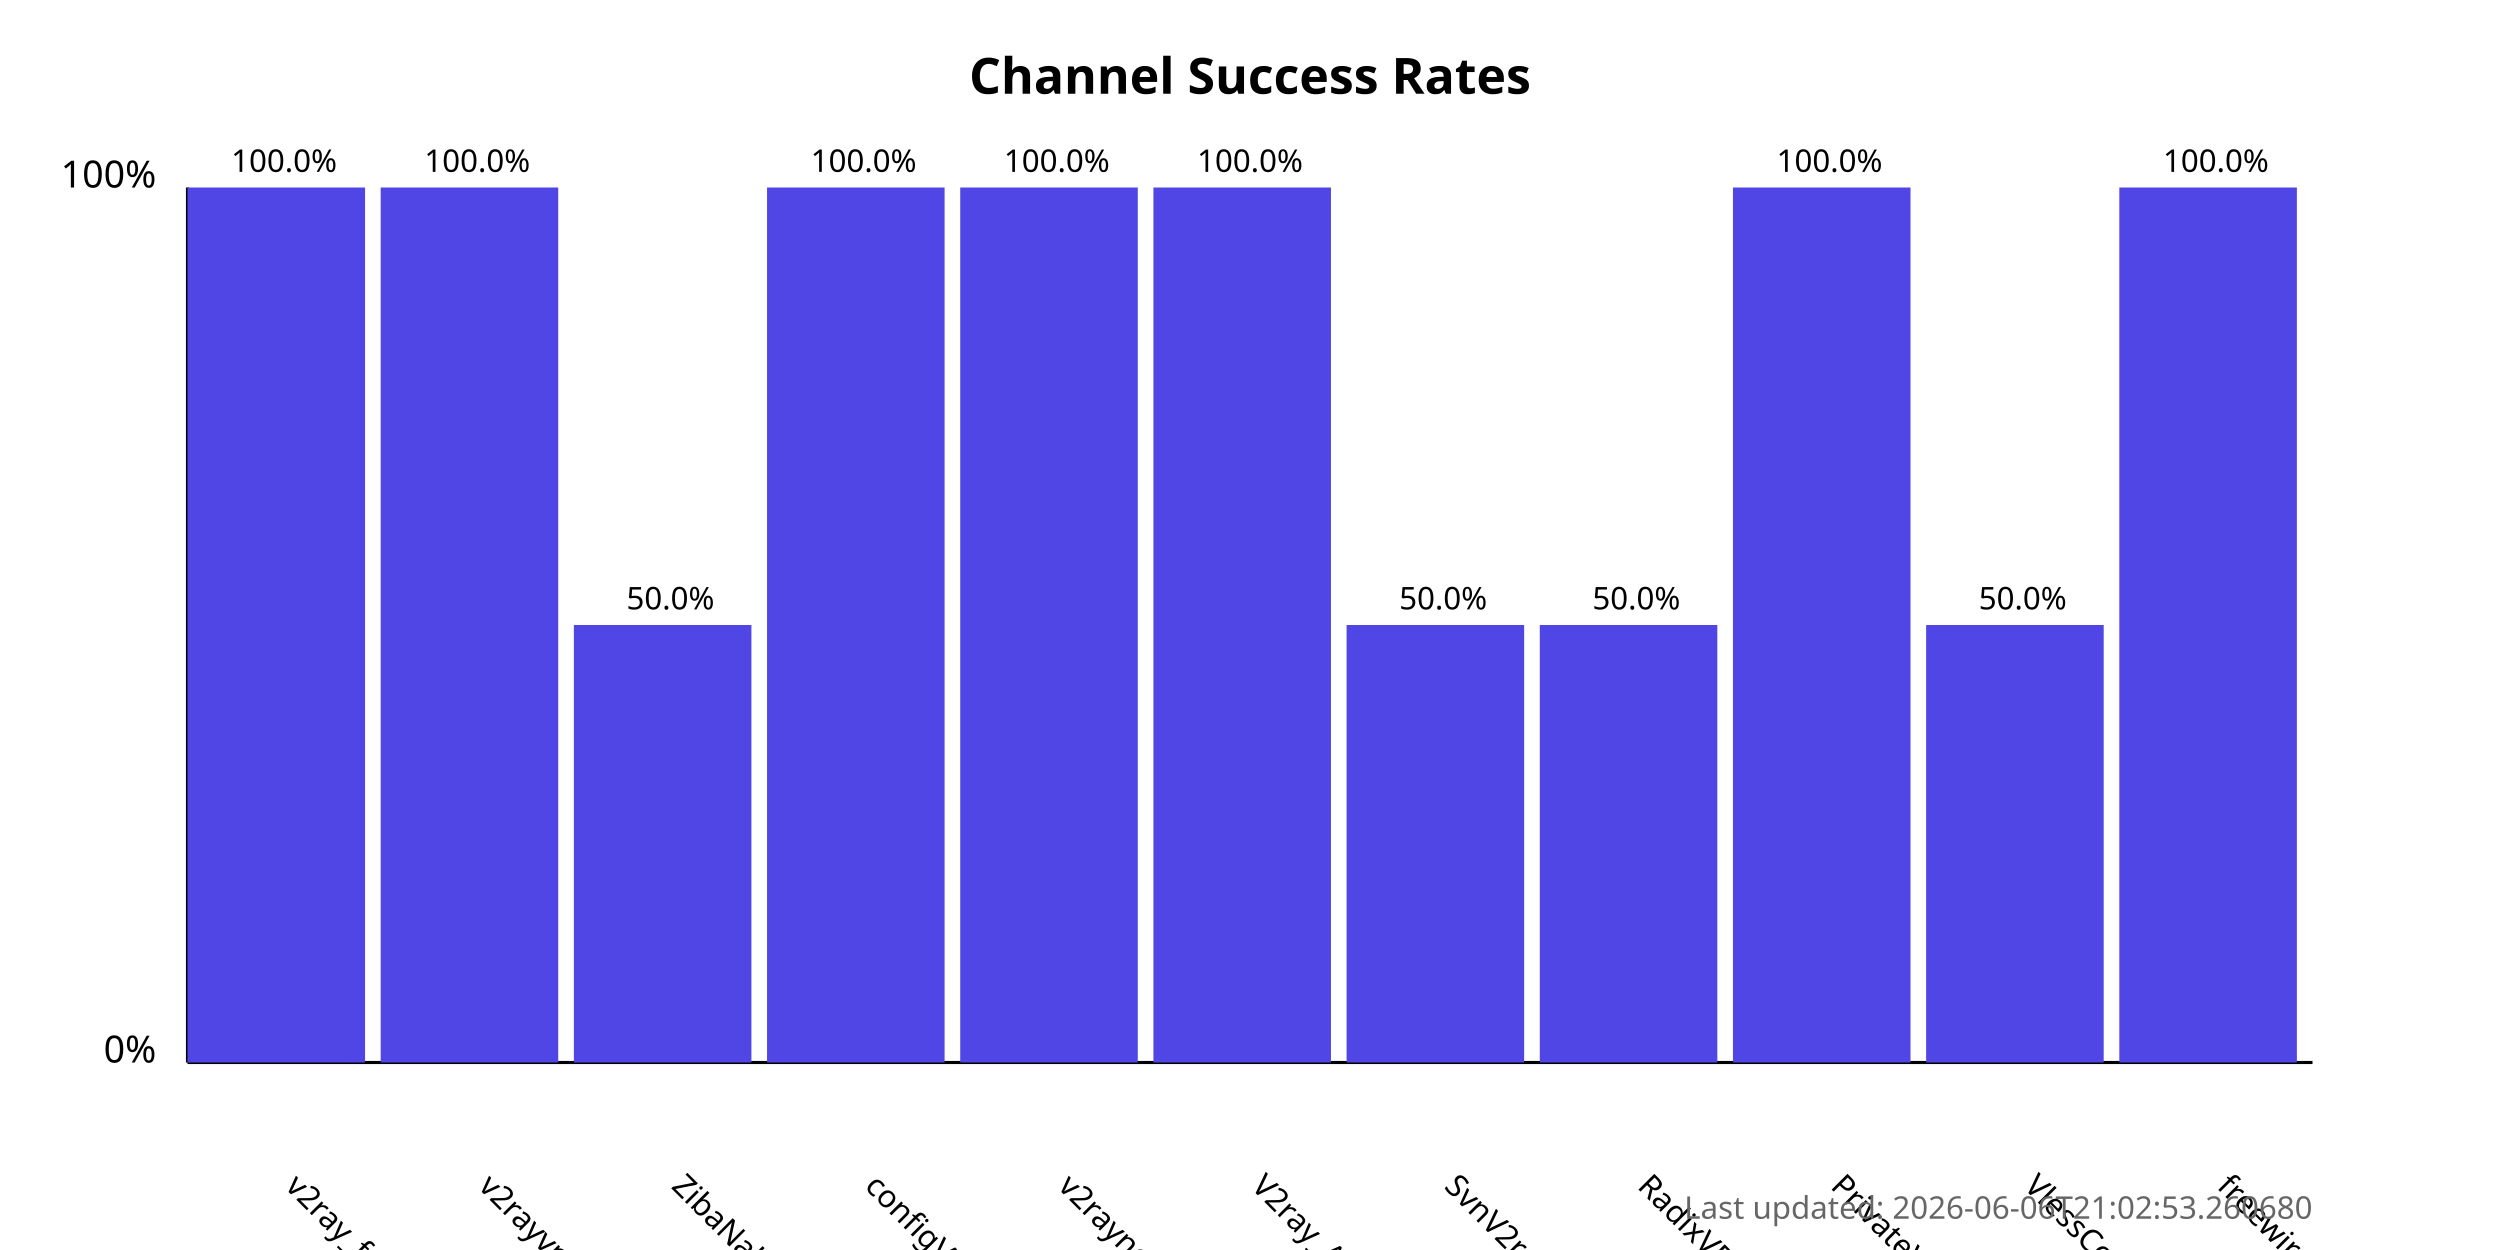
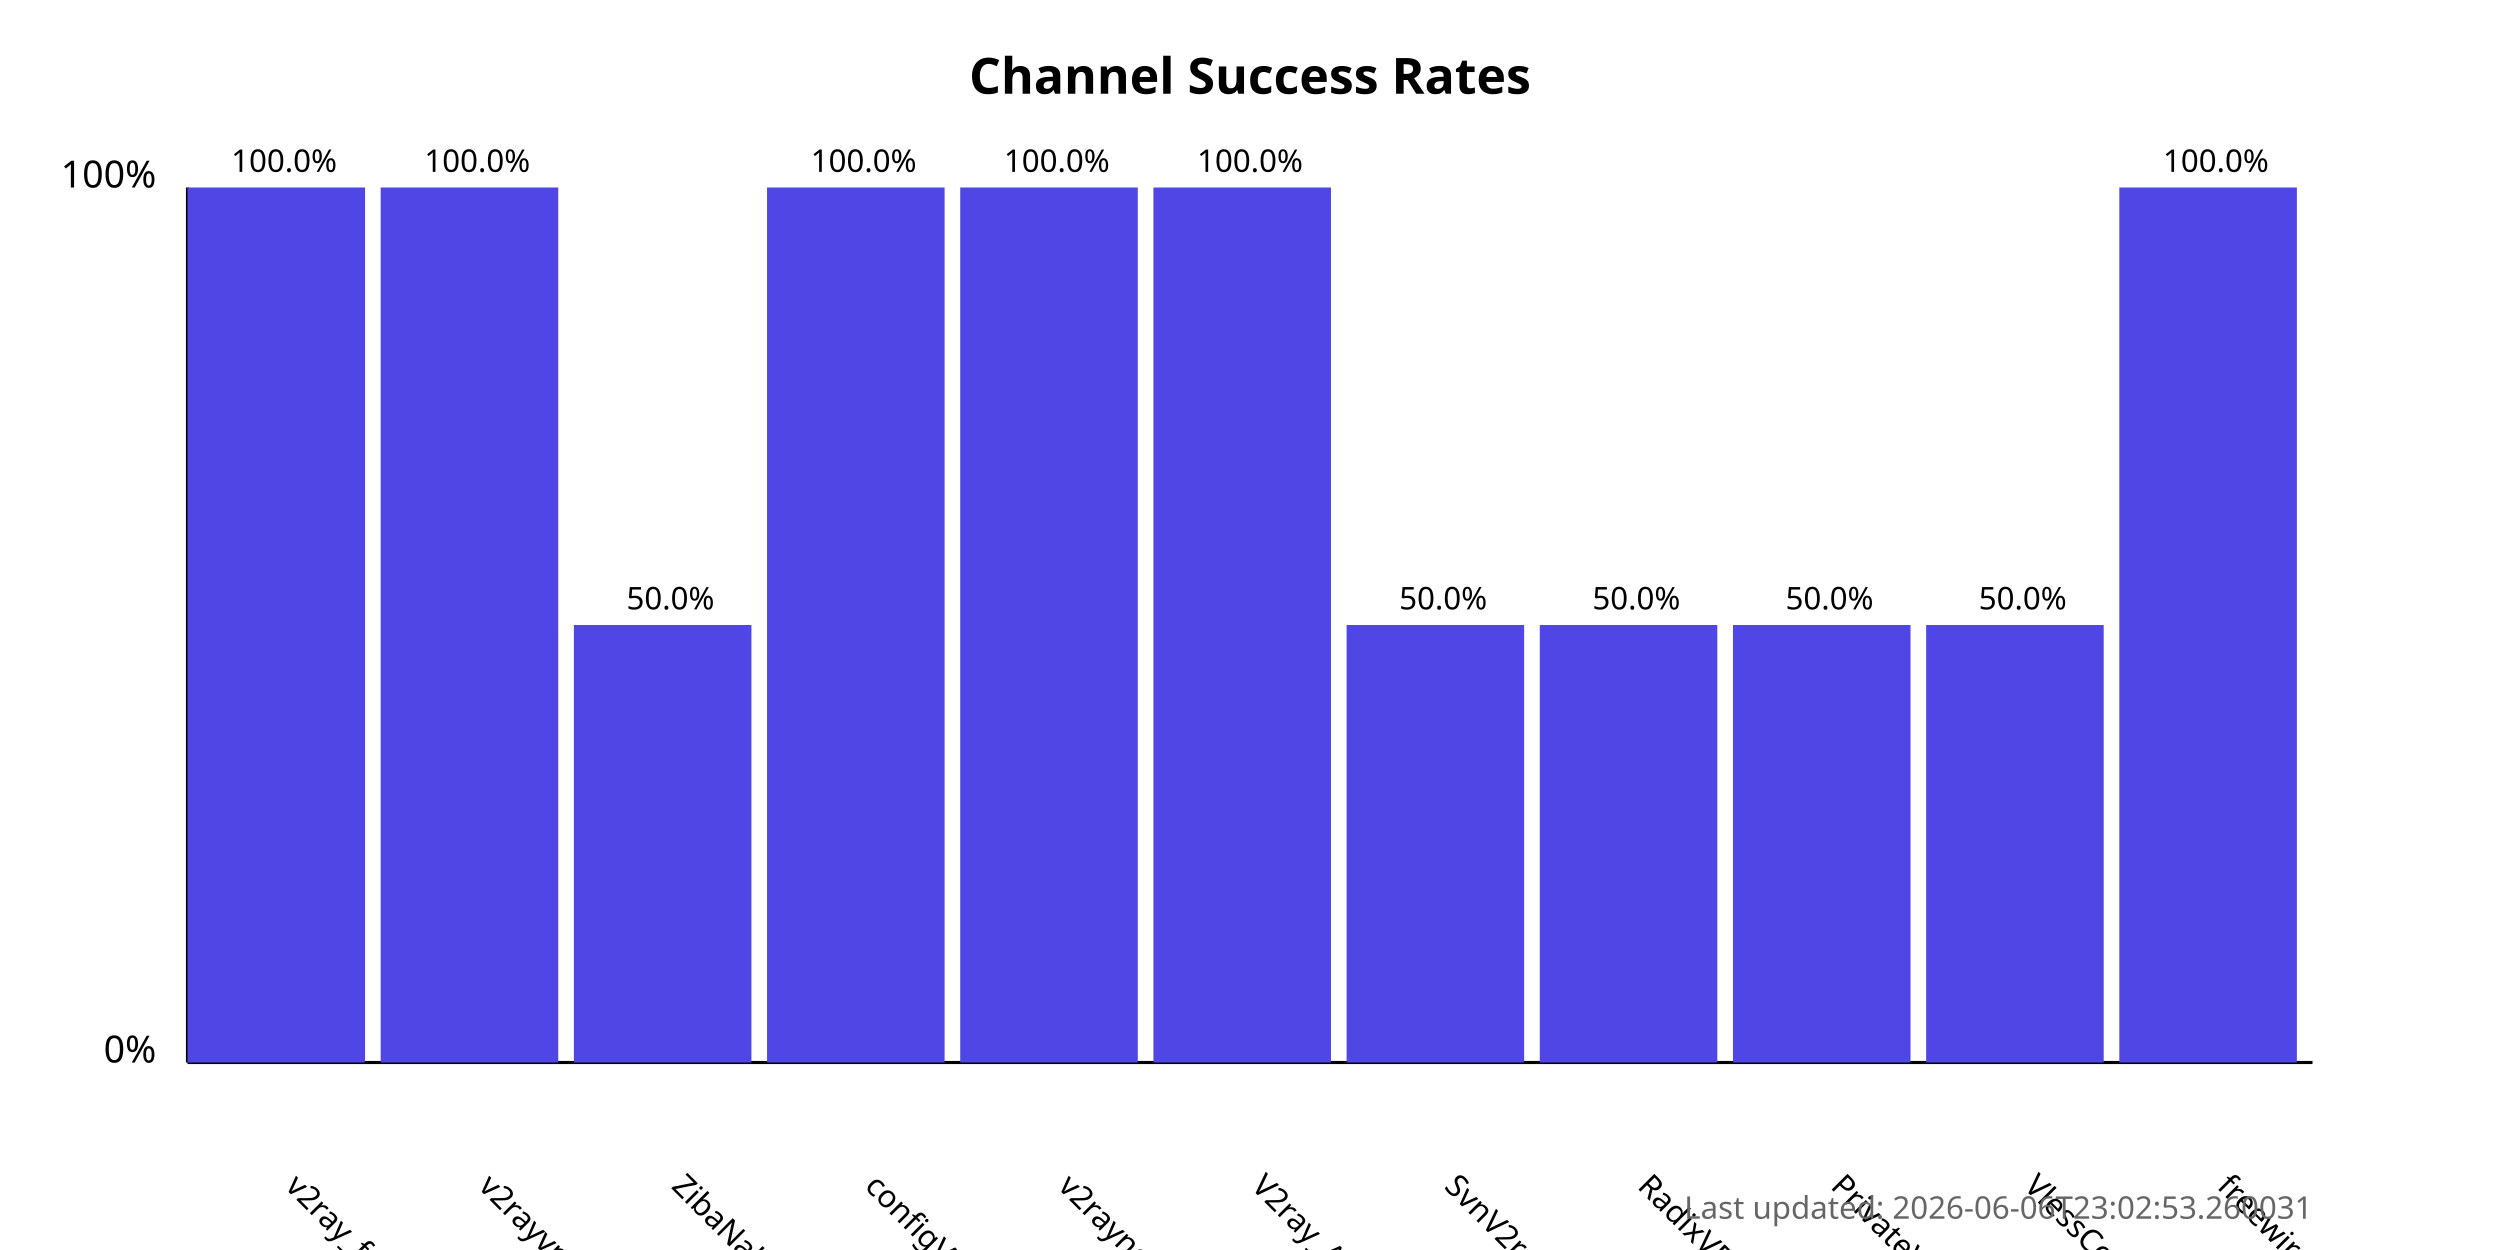
<svg xmlns="http://www.w3.org/2000/svg" width="800" height="400">
  <style>
            .chart-title { font: bold 16px sans-serif; }
            .axis-label { font: 12px sans-serif; }
            .tick-label { font: 10px sans-serif; }
            .bar { fill: #4f46e5; }
            .bar:hover { fill: #6366f1; }
            .timestamp { font: 10px sans-serif; fill: #666; }
        </style>
  <text x="400.0" y="30" text-anchor="middle" class="chart-title">
            Channel Success Rates
        </text>
  <line x1="60" y1="340" x2="60" y2="60" stroke="black" stroke-width="1" />
  <line x1="60" y1="340" x2="740" y2="340" stroke="black" stroke-width="1" />
  <text x="50" y="340" text-anchor="end" class="axis-label">0%</text>
  <text x="50" y="60" text-anchor="end" class="axis-label">100%</text>
  <g>
    <rect x="60" y="60.0" width="56.818" height="280.0" class="bar" />
    <text x="90.909" y="380" transform="rotate(45, 90.90909, 380)" text-anchor="start" class="tick-label">
                v2ray_free_conf
            </text>
    <text x="90.909" y="55.0" text-anchor="middle" class="tick-label">
                100.0%
            </text>
  </g>
  <g>
    <rect x="121.818" y="60.0" width="56.818" height="280.0" class="bar" />
    <text x="152.727" y="380" transform="rotate(45, 152.7273, 380)" text-anchor="start" class="tick-label">
                v2rayvpno
            </text>
    <text x="152.727" y="55.0" text-anchor="middle" class="tick-label">
                100.0%
            </text>
  </g>
  <g>
    <rect x="183.636" y="200.0" width="56.818" height="140.0" class="bar" />
    <text x="214.545" y="380" transform="rotate(45, 214.5455, 380)" text-anchor="start" class="tick-label">
                ZibaNabz
            </text>
    <text x="214.545" y="195.0" text-anchor="middle" class="tick-label">
                50.0%
            </text>
  </g>
  <g>
    <rect x="245.455" y="60.0" width="56.818" height="280.0" class="bar" />
    <text x="276.364" y="380" transform="rotate(45, 276.3636, 380)" text-anchor="start" class="tick-label">
                configV2rayForFree
            </text>
    <text x="276.364" y="55.0" text-anchor="middle" class="tick-label">
                100.0%
            </text>
  </g>
  <g>
    <rect x="307.273" y="60.0" width="56.818" height="280.0" class="bar" />
    <text x="338.182" y="380" transform="rotate(45, 338.1818, 380)" text-anchor="start" class="tick-label">
                v2rayngvpn
            </text>
    <text x="338.182" y="55.0" text-anchor="middle" class="tick-label">
                100.0%
            </text>
  </g>
  <g>
    <rect x="369.091" y="60.0" width="56.818" height="280.0" class="bar" />
    <text x="400.0" y="380" transform="rotate(45, 400.0, 380)" text-anchor="start" class="tick-label">
                V2ray_Alpha
            </text>
    <text x="400.0" y="55.0" text-anchor="middle" class="tick-label">
                100.0%
            </text>
  </g>
  <g>
    <rect x="430.909" y="200.0" width="56.818" height="140.0" class="bar" />
    <text x="461.818" y="380" transform="rotate(45, 461.8182, 380)" text-anchor="start" class="tick-label">
                SvnV2ray
            </text>
    <text x="461.818" y="195.0" text-anchor="middle" class="tick-label">
                50.0%
            </text>
  </g>
  <g>
    <rect x="492.727" y="200.0" width="56.818" height="140.0" class="bar" />
    <text x="523.636" y="380" transform="rotate(45, 523.6364, 380)" text-anchor="start" class="tick-label">
                RadixVPN
            </text>
    <text x="523.636" y="195.0" text-anchor="middle" class="tick-label">
                50.0%
            </text>
  </g>
  <g>
-     <rect x="554.545" y="60.0" width="56.818" height="280.0" class="bar" />
+     <rect x="554.545" y="200.0" width="56.818" height="140.0" class="bar" />
    <text x="585.455" y="380" transform="rotate(45, 585.4545, 380)" text-anchor="start" class="tick-label">
                PrivateVPNs
            </text>
-     <text x="585.455" y="55.0" text-anchor="middle" class="tick-label">
-                 100.0%
+     <text x="585.455" y="195.0" text-anchor="middle" class="tick-label">
+                 50.0%
            </text>
  </g>
  <g>
    <rect x="616.364" y="200.0" width="56.818" height="140.0" class="bar" />
    <text x="647.273" y="380" transform="rotate(45, 647.2727, 380)" text-anchor="start" class="tick-label">
                VlessConfig
            </text>
    <text x="647.273" y="195.0" text-anchor="middle" class="tick-label">
                50.0%
            </text>
  </g>
  <g>
    <rect x="678.182" y="60.0" width="56.818" height="280.0" class="bar" />
    <text x="709.091" y="380" transform="rotate(45, 709.0909, 380)" text-anchor="start" class="tick-label">
                freewireguard
            </text>
    <text x="709.091" y="55.0" text-anchor="middle" class="tick-label">
                100.0%
            </text>
  </g>
  <text x="740" y="390" text-anchor="end" class="timestamp">
-             Last updated: 2026-06-06T21:02:53.260680
+             Last updated: 2026-06-06T23:02:53.260031
        </text>
</svg>
